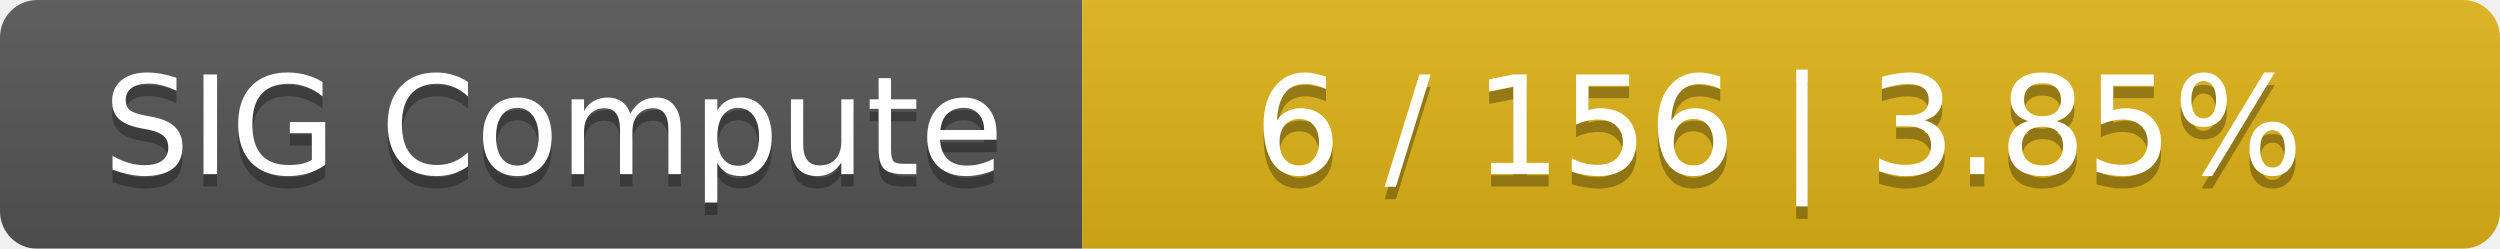
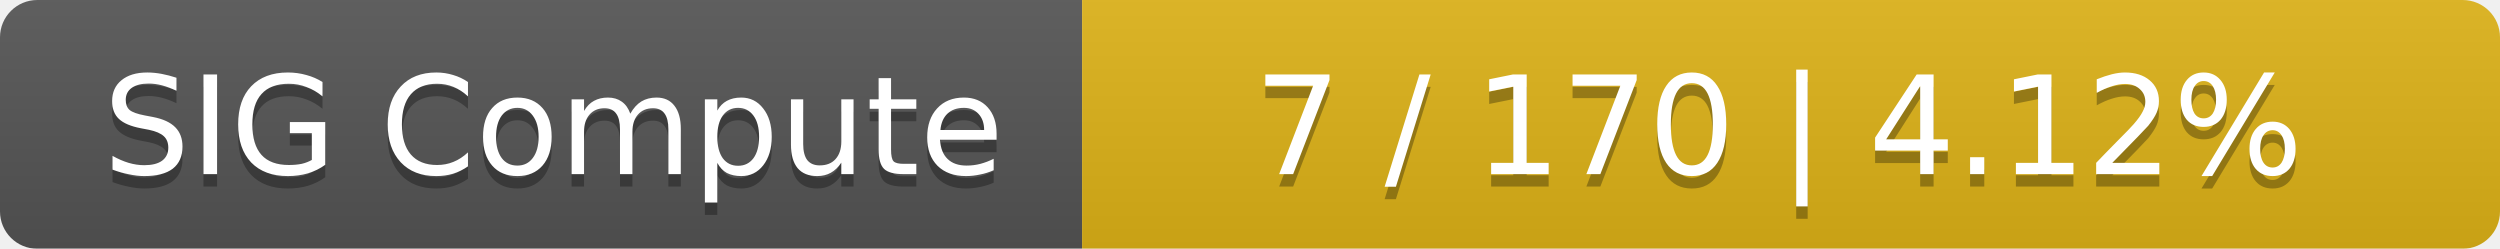
<svg xmlns="http://www.w3.org/2000/svg" width="201" height="20">
  <linearGradient id="smooth" x2="0" y2="100%">
    <stop offset="0" stop-color="#bbb" stop-opacity=".1" />
    <stop offset="1" stop-opacity=".1" />
  </linearGradient>
  <mask id="round">
    <rect width="201" height="20" rx="3" fill="#fff" />
  </mask>
  <g mask="url(#round)">
    <rect width="87" height="20" fill="#555" />
    <rect x="87" width="114" height="20" fill="#dfb317" />
    <rect width="201" height="20" fill="url(#smooth)" />
  </g>
  <g fill="#fff" text-anchor="middle" font-family="DejaVu Sans,Verdana,Geneva,sans-serif" font-size="11">
    <text x="44.5" y="15" fill="#010101" fill-opacity=".3">SIG Compute</text>
    <text x="44.5" y="14">SIG Compute</text>
-     <text x="143" y="15" fill="#010101" fill-opacity=".3">6 / 156    |    3.85%</text>
-     <text x="143" y="14">6 / 156    |    3.85%</text>
+     <text x="143" y="15" fill="#010101" fill-opacity=".3">7 / 170    |    4.12%</text>
+     <text x="143" y="14">7 / 170    |    4.12%</text>
  </g>
</svg>
